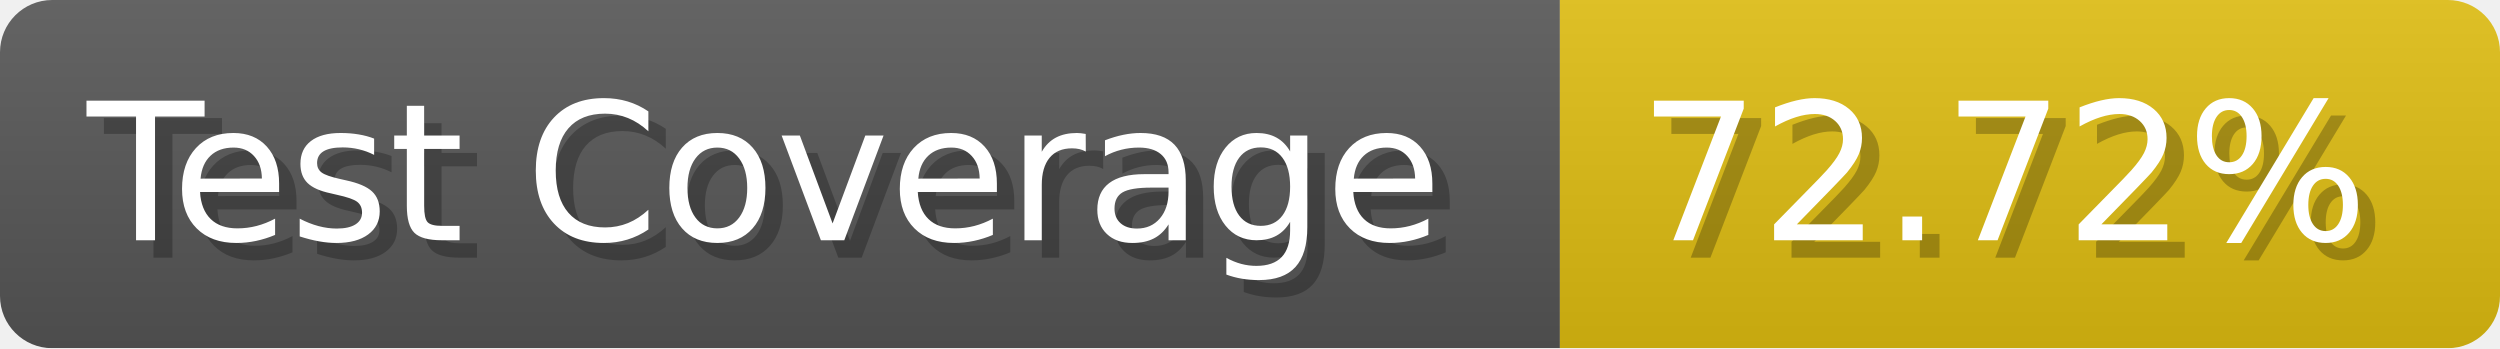
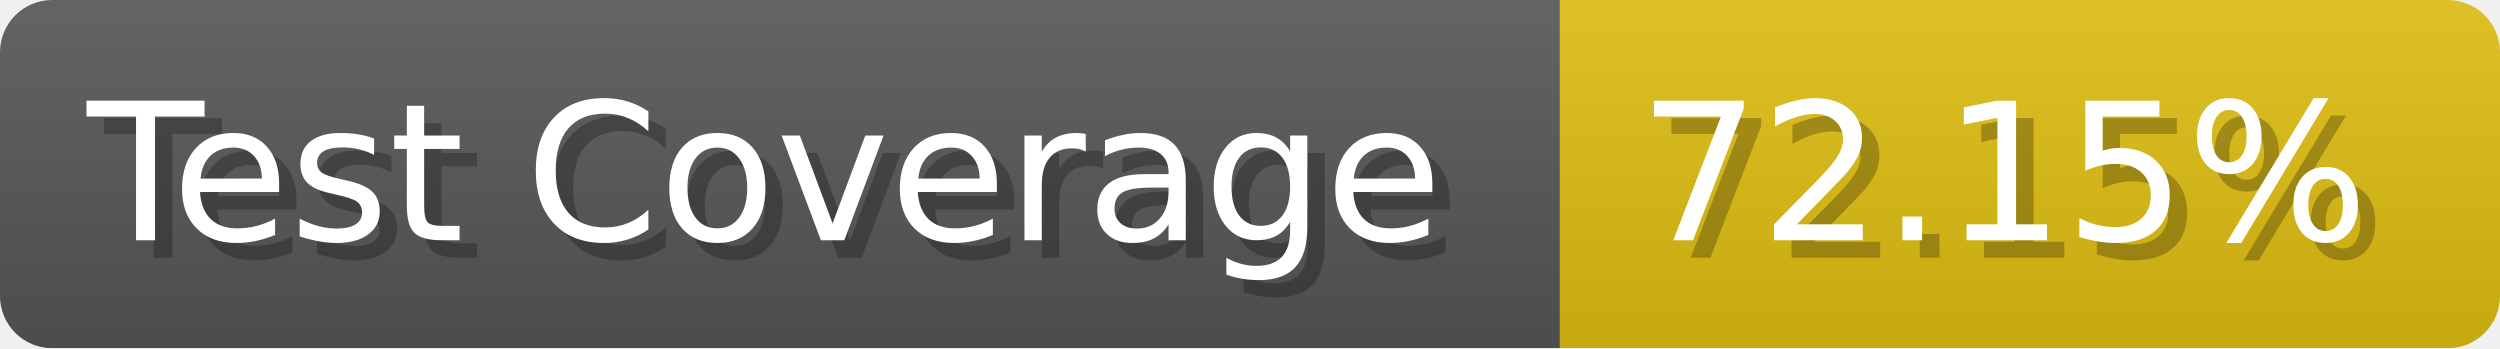
- <svg xmlns="http://www.w3.org/2000/svg" width="143.6" height="20" viewBox="0 0 1436 200" role="img" aria-label="Test Coverage: 72.72%">
+ <svg xmlns="http://www.w3.org/2000/svg" width="143.6" height="20" viewBox="0 0 1436 200" role="img" aria-label="Test Coverage: 72.15%">
  <linearGradient id="a" x2="0" y2="100%">
    <stop offset="0" stop-opacity=".1" stop-color="#EEE" />
    <stop offset="1" stop-opacity=".1" />
  </linearGradient>
  <mask id="m">
    <rect width="1436" height="200" rx="30" fill="#FFF" />
  </mask>
  <g mask="url(#m)">
    <rect width="896" height="200" fill="#555" />
    <rect width="540" height="200" fill="#DB1" x="896" />
    <rect width="1436" height="200" fill="url(#a)" />
  </g>
  <g aria-hidden="true" fill="#fff" text-anchor="start" font-family="Verdana,DejaVu Sans,sans-serif" font-size="110">
    <text x="60" y="148" textLength="796" fill="#000" opacity="0.25">Test Coverage</text>
    <text x="50" y="138" textLength="796">Test Coverage</text>
-     <text x="951" y="148" textLength="440" fill="#000" opacity="0.25">72.72%</text>
-     <text x="941" y="138" textLength="440">72.72%</text>
+     <text x="951" y="148" textLength="440" fill="#000" opacity="0.25">72.15%</text>
+     <text x="941" y="138" textLength="440">72.15%</text>
  </g>
</svg>
